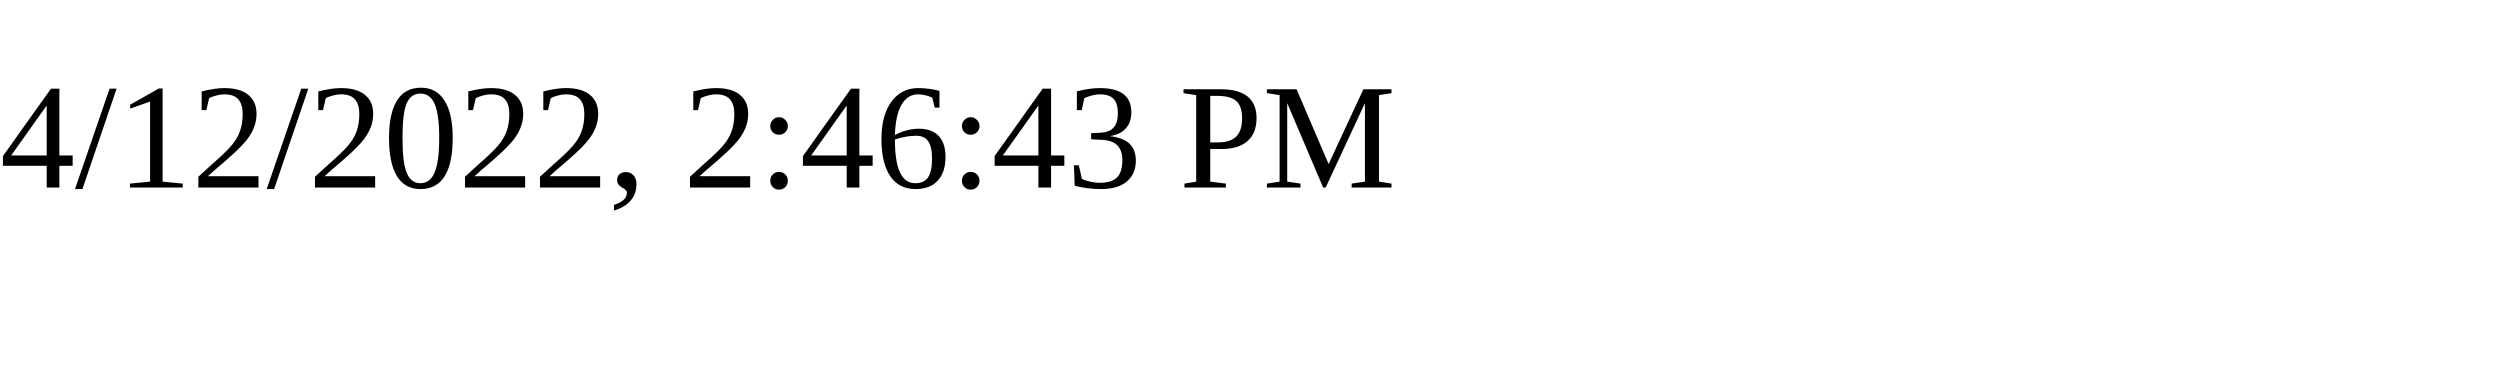
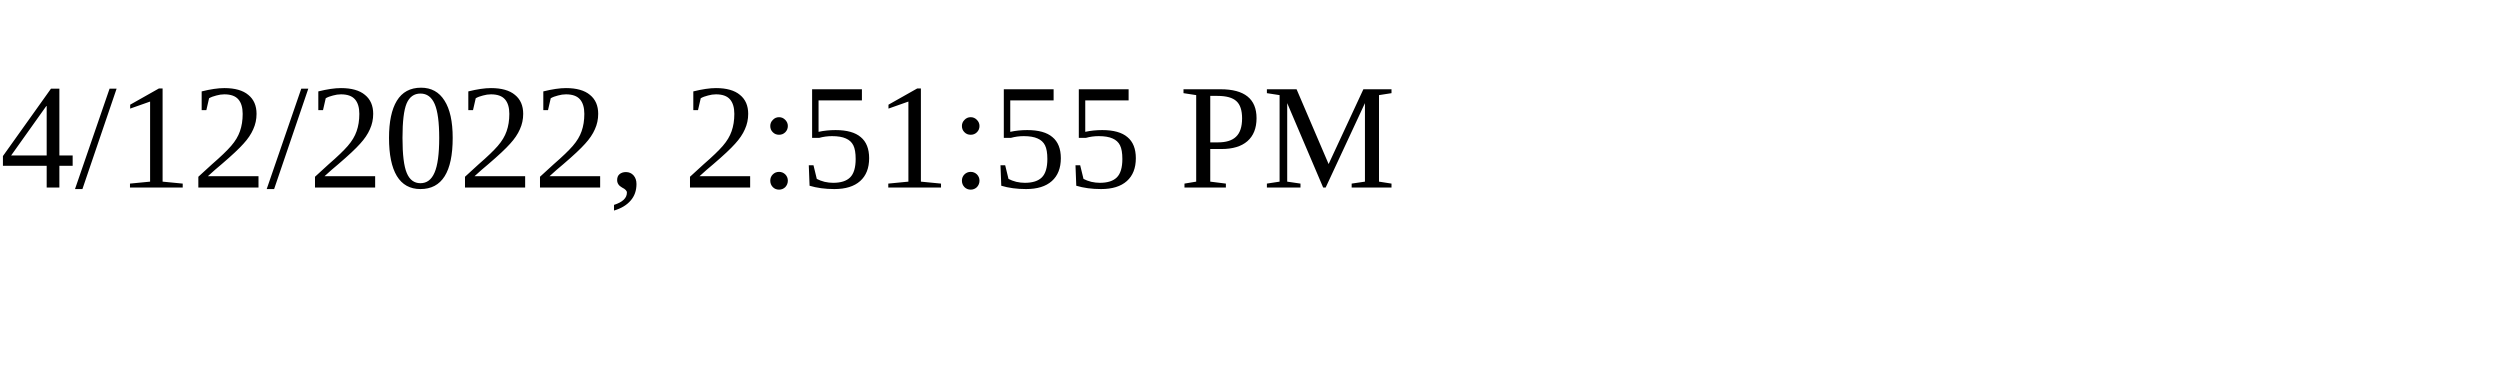
<svg xmlns="http://www.w3.org/2000/svg" height="30" width="200">
-   <text x="0" y="15">4/12/2022, 2:46:43 PM</text>
+   <text x="0" y="15">4/12/2022, 2:51:55 PM</text>
</svg>
